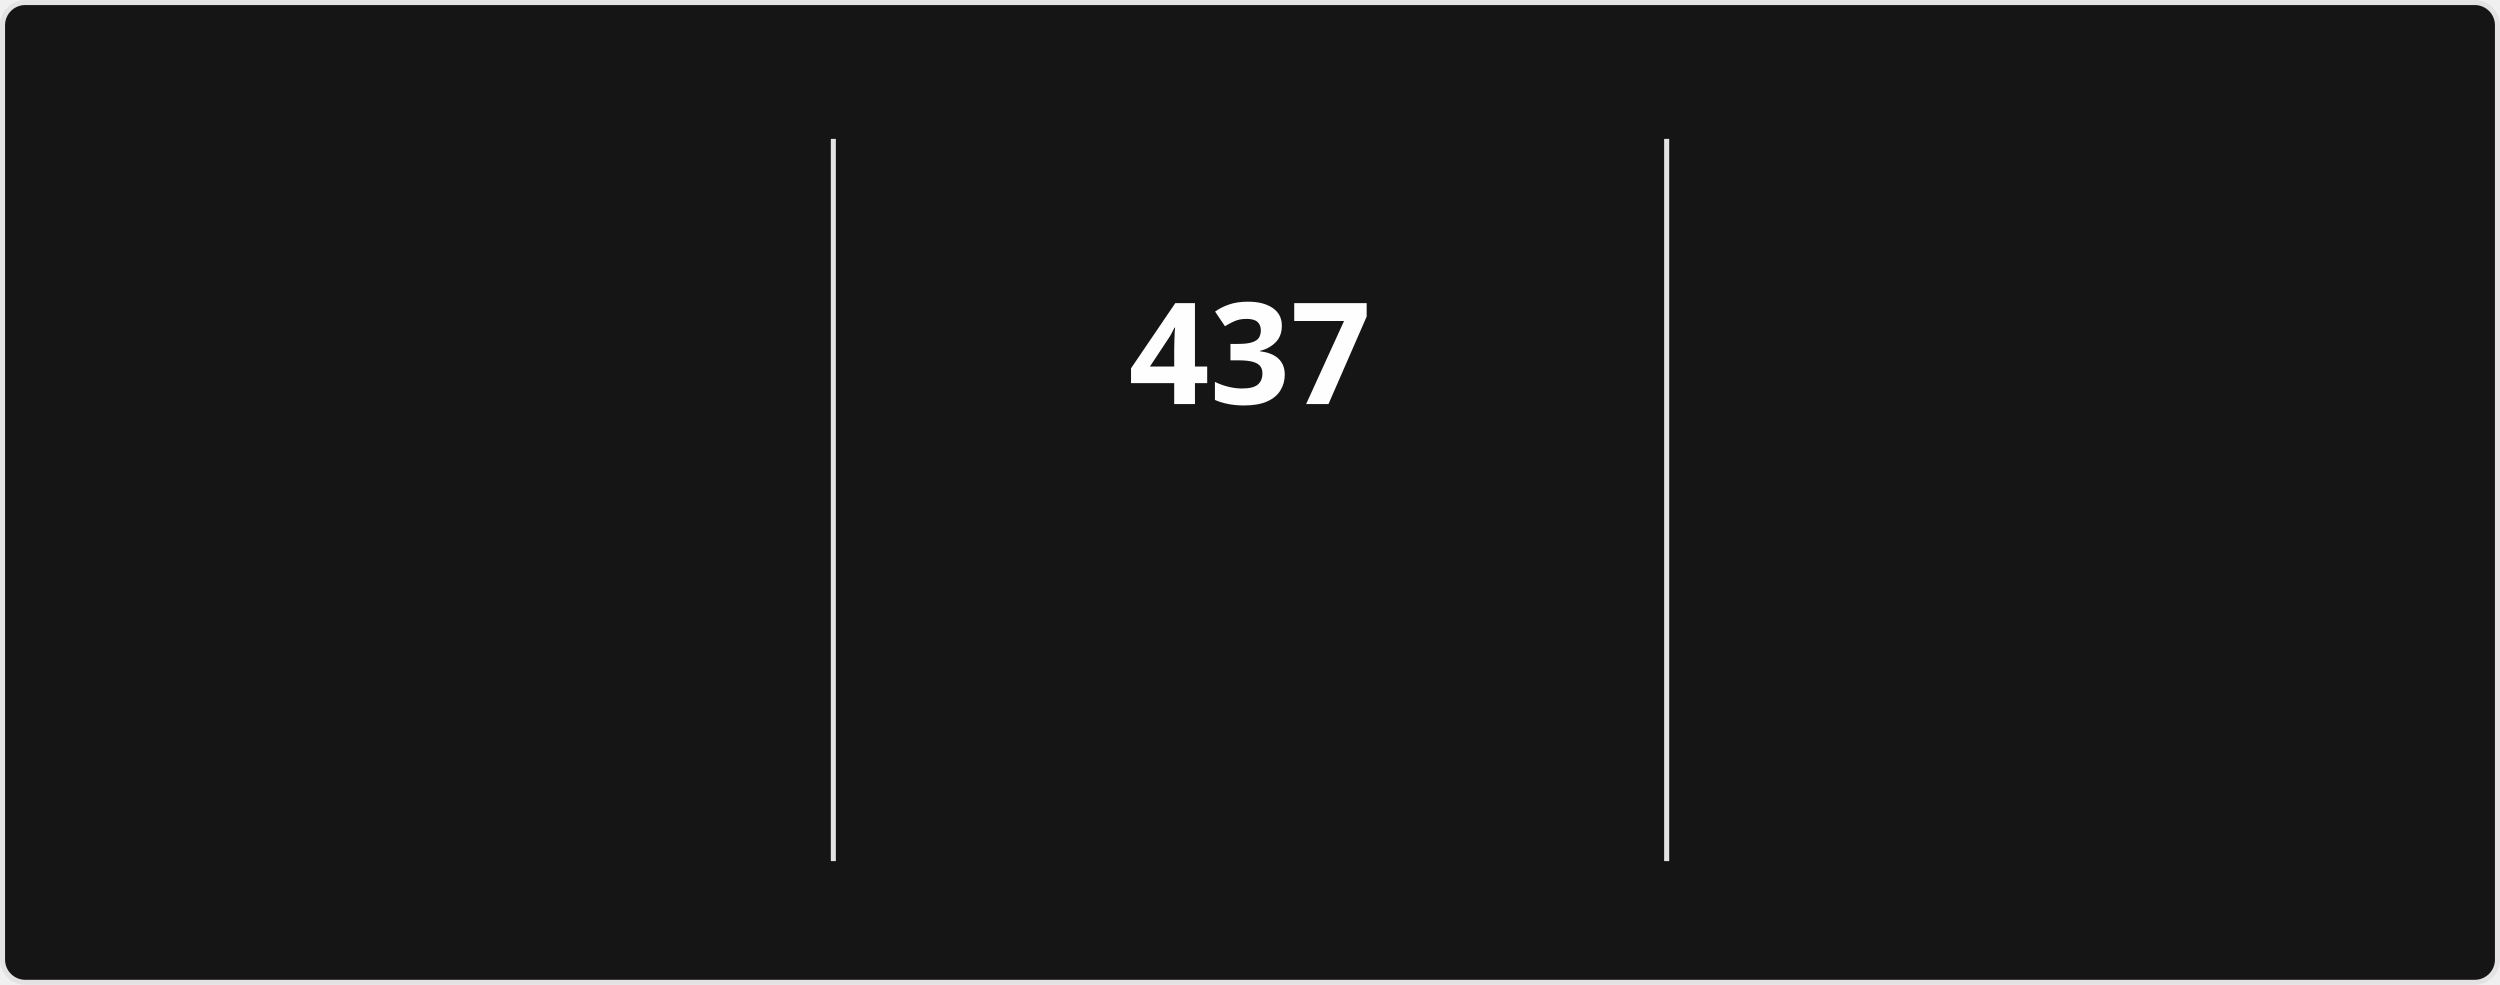
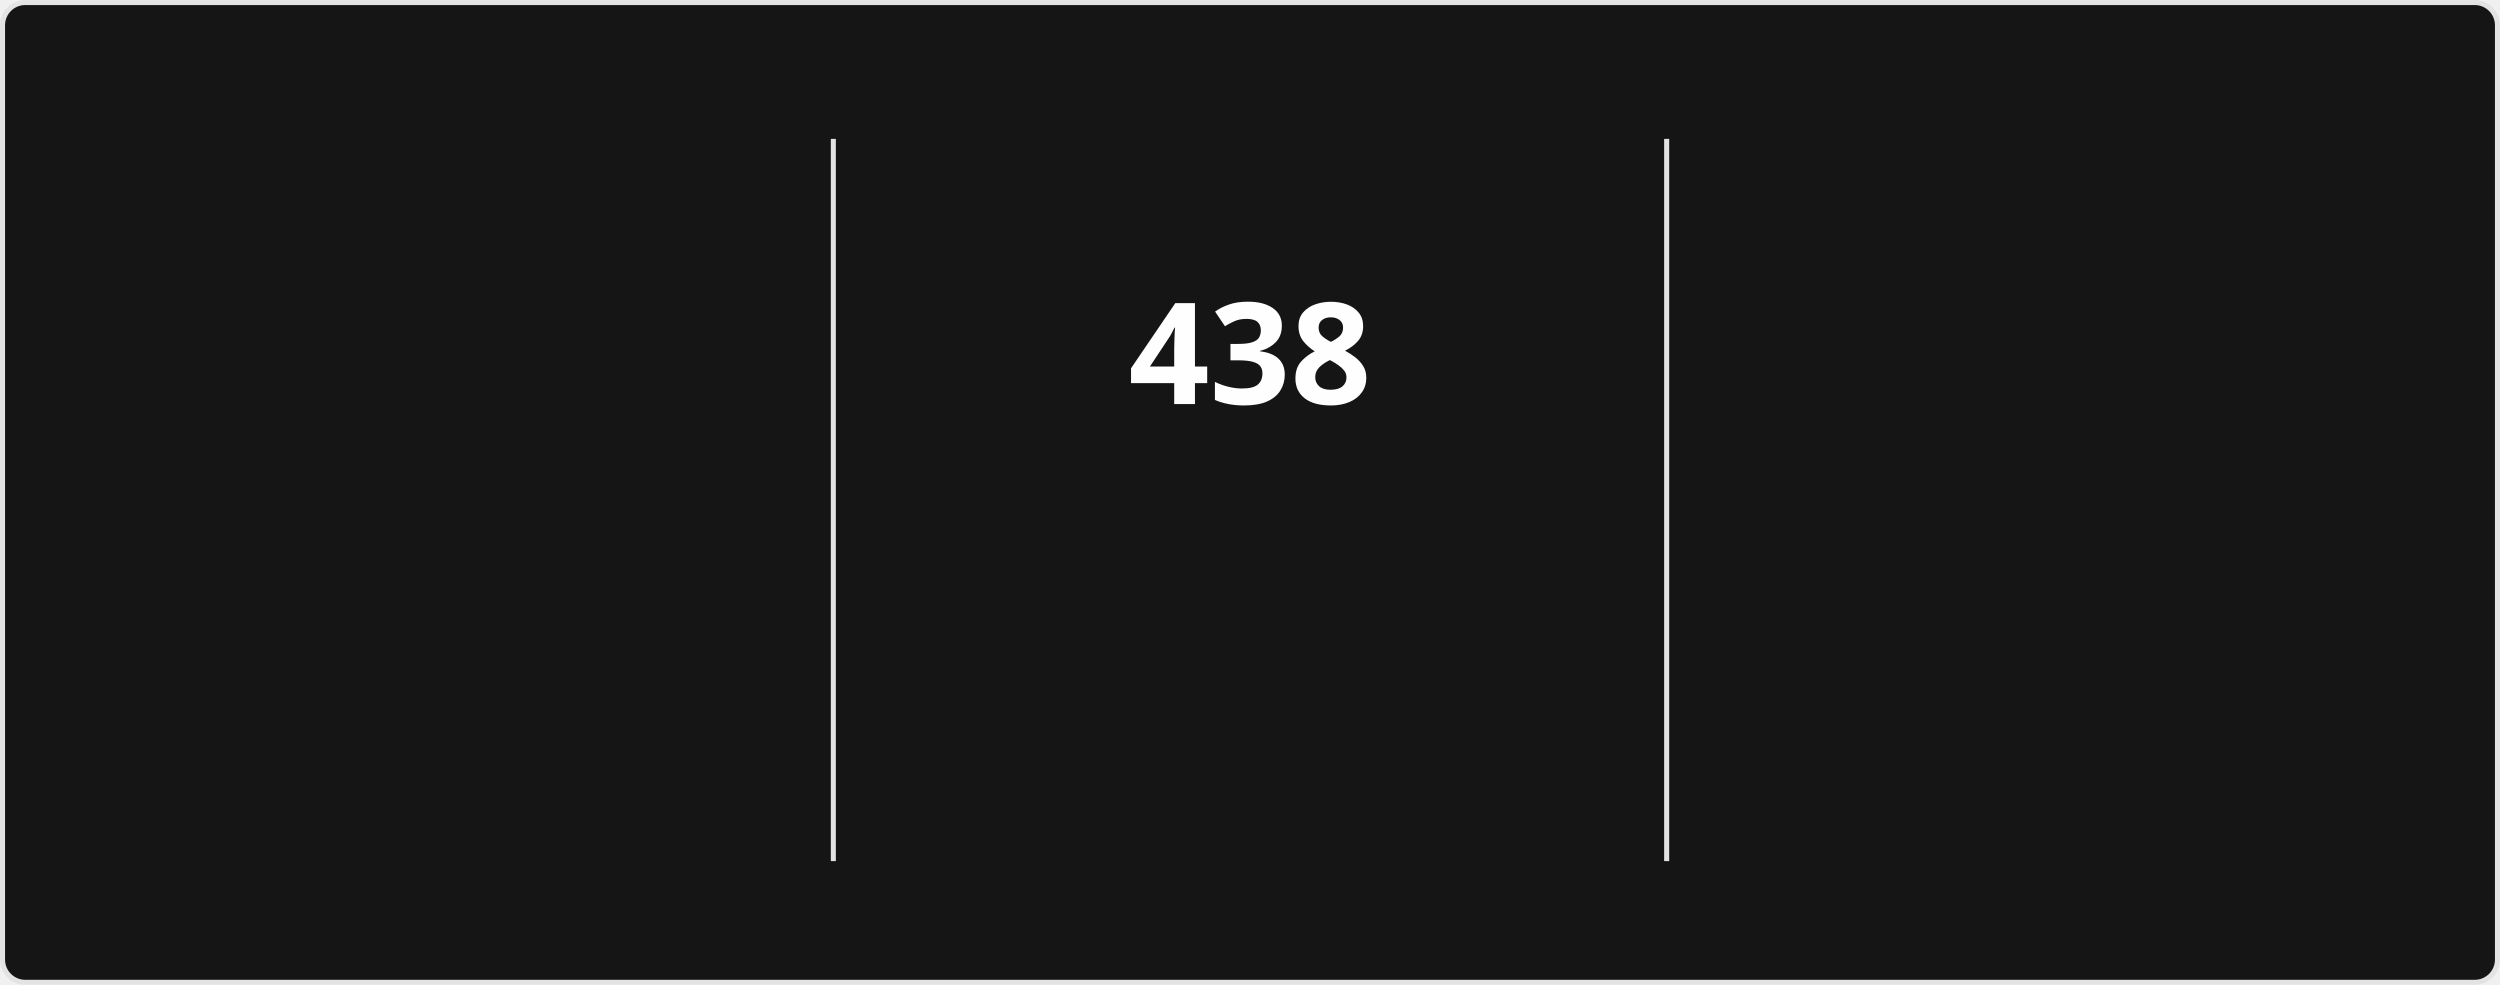
<svg xmlns="http://www.w3.org/2000/svg" style="isolation: isolate" viewBox="0 0 495 195" width="495px" height="195px" direction="ltr">
  <style>
            @keyframes currstreak {
                0% { font-size: 3px; opacity: 0.2; }
                80% { font-size: 34px; opacity: 1; }
                100% { font-size: 28px; opacity: 1; }
            }
            @keyframes fadein {
                0% { opacity: 0; }
                100% { opacity: 1; }
            }
        </style>
  <defs>
    <clipPath id="outer_rectangle">
      <rect width="495" height="195" rx="4.5" />
    </clipPath>
    <mask id="mask_out_ring_behind_fire">
      <rect width="495" height="195" fill="white" />
      <ellipse id="mask-ellipse" cx="247.5" cy="32" rx="13" ry="18" fill="black" />
    </mask>
  </defs>
  <g clip-path="url(#outer_rectangle)">
    <g style="isolation: isolate">
      <rect stroke="#E4E2E2" fill="#151515" rx="4.5" x="0.5" y="0.5" width="494" height="194" />
    </g>
    <g style="isolation: isolate">
      <line x1="165" y1="28" x2="165" y2="170" vector-effect="non-scaling-stroke" stroke-width="1" stroke="#E4E2E2" stroke-linejoin="miter" stroke-linecap="square" stroke-miterlimit="3" />
      <line x1="330" y1="28" x2="330" y2="170" vector-effect="non-scaling-stroke" stroke-width="1" stroke="#E4E2E2" stroke-linejoin="miter" stroke-linecap="square" stroke-miterlimit="3" />
    </g>
    <g style="isolation: isolate">
      <g transform="translate(82.5, 48)">
        <text x="0" y="32" stroke-width="0" text-anchor="middle" fill="#FEFEFE" stroke="none" font-family="&quot;Segoe UI&quot;, Ubuntu, sans-serif" font-weight="700" font-size="28px" font-style="normal" style="opacity: 0; animation: fadein 0.5s linear forwards 0.6s">
-                         17,151
+                         17,176
                    </text>
      </g>
      <g transform="translate(82.5, 84)">
        <text x="0" y="32" stroke-width="0" text-anchor="middle" fill="#FEFEFE" stroke="none" font-family="&quot;Segoe UI&quot;, Ubuntu, sans-serif" font-weight="400" font-size="14px" font-style="normal" style="opacity: 0; animation: fadein 0.5s linear forwards 0.7s">
                        Total Contributions
                    </text>
      </g>
      <g transform="translate(82.5, 114)">
        <text x="0" y="32" stroke-width="0" text-anchor="middle" fill="#9E9E9E" stroke="none" font-family="&quot;Segoe UI&quot;, Ubuntu, sans-serif" font-weight="400" font-size="12px" font-style="normal" style="opacity: 0; animation: fadein 0.5s linear forwards 0.8s">
                        Aug 13, 2023 - Present
                    </text>
      </g>
    </g>
    <g style="isolation: isolate">
      <g transform="translate(247.5, 48)">
        <text x="0" y="32" stroke-width="0" text-anchor="middle" fill="#FEFEFE" stroke="none" font-family="&quot;Segoe UI&quot;, Ubuntu, sans-serif" font-weight="700" font-size="28px" font-style="normal" style="animation: currstreak 0.6s linear forwards">
-                         437
+                         438
                    </text>
      </g>
      <g transform="translate(247.5, 108)">
        <text x="0" y="32" stroke-width="0" text-anchor="middle" fill="#FB8C00" stroke="none" font-family="&quot;Segoe UI&quot;, Ubuntu, sans-serif" font-weight="700" font-size="14px" font-style="normal" style="opacity: 0; animation: fadein 0.5s linear forwards 0.9s">
                        Current Streak
                    </text>
      </g>
      <g transform="translate(247.5, 145)">
        <text x="0" y="21" stroke-width="0" text-anchor="middle" fill="#9E9E9E" stroke="none" font-family="&quot;Segoe UI&quot;, Ubuntu, sans-serif" font-weight="400" font-size="12px" font-style="normal" style="opacity: 0; animation: fadein 0.5s linear forwards 0.9s">
-                         Jul 15, 2025 - Sep 24
+                         Jul 15, 2025 - Sep 25
                    </text>
      </g>
      <g mask="url(#mask_out_ring_behind_fire)">
        <circle cx="247.5" cy="71" r="40" fill="none" stroke="#FB8C00" stroke-width="5" style="opacity: 0; animation: fadein 0.5s linear forwards 0.4s" />
      </g>
      <g transform="translate(247.5, 19.5)" stroke-opacity="0" style="opacity: 0; animation: fadein 0.5s linear forwards 0.6s">
        <path d="M -12 -0.5 L 15 -0.5 L 15 23.5 L -12 23.5 L -12 -0.5 Z" fill="none" />
        <path d="M 1.5 0.67 C 1.5 0.67 2.24 3.32 2.24 5.47 C 2.24 7.53 0.89 9.2 -1.17 9.2 C -3.23 9.2 -4.79 7.53 -4.79 5.47 L -4.76 5.11 C -6.78 7.51 -8 10.62 -8 13.99 C -8 18.41 -4.42 22 0 22 C 4.42 22 8 18.41 8 13.99 C 8 8.6 5.41 3.79 1.5 0.67 Z M -0.29 19 C -2.07 19 -3.51 17.6 -3.51 15.86 C -3.51 14.24 -2.46 13.1 -0.7 12.74 C 1.07 12.38 2.9 11.53 3.92 10.16 C 4.31 11.45 4.51 12.81 4.51 14.2 C 4.51 16.85 2.36 19 -0.29 19 Z" fill="#FB8C00" stroke-opacity="0" />
      </g>
    </g>
    <g style="isolation: isolate">
      <g transform="translate(412.5, 48)">
        <text x="0" y="32" stroke-width="0" text-anchor="middle" fill="#FEFEFE" stroke="none" font-family="&quot;Segoe UI&quot;, Ubuntu, sans-serif" font-weight="700" font-size="28px" font-style="normal" style="opacity: 0; animation: fadein 0.5s linear forwards 1.2s">
-                         437
+                         438
                    </text>
      </g>
      <g transform="translate(412.5, 84)">
        <text x="0" y="32" stroke-width="0" text-anchor="middle" fill="#FEFEFE" stroke="none" font-family="&quot;Segoe UI&quot;, Ubuntu, sans-serif" font-weight="400" font-size="14px" font-style="normal" style="opacity: 0; animation: fadein 0.5s linear forwards 1.3s">
                        Longest Streak
                    </text>
      </g>
      <g transform="translate(412.5, 114)">
        <text x="0" y="32" stroke-width="0" text-anchor="middle" fill="#9E9E9E" stroke="none" font-family="&quot;Segoe UI&quot;, Ubuntu, sans-serif" font-weight="400" font-size="12px" font-style="normal" style="opacity: 0; animation: fadein 0.5s linear forwards 1.4s">
-                         Jul 15, 2025 - Sep 24
+                         Jul 15, 2025 - Sep 25
                    </text>
      </g>
    </g>
  </g>
</svg>
